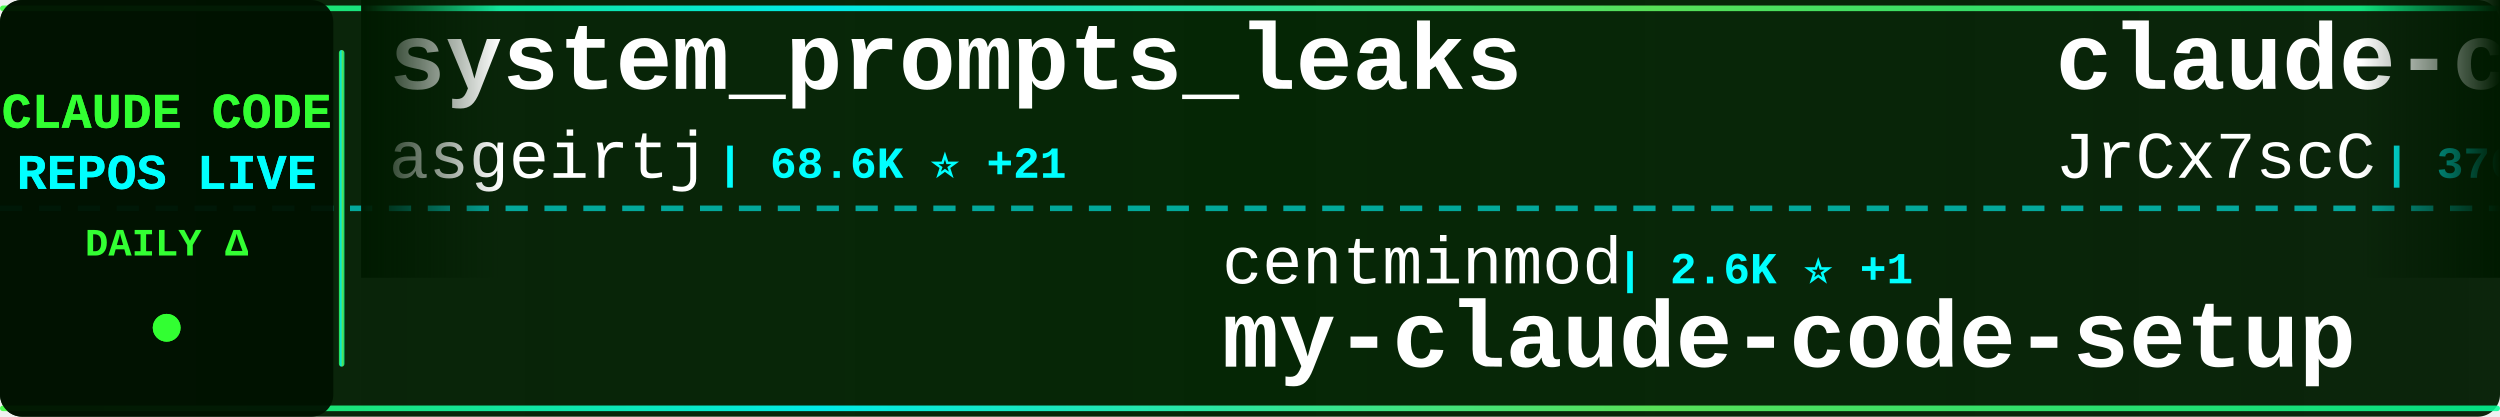
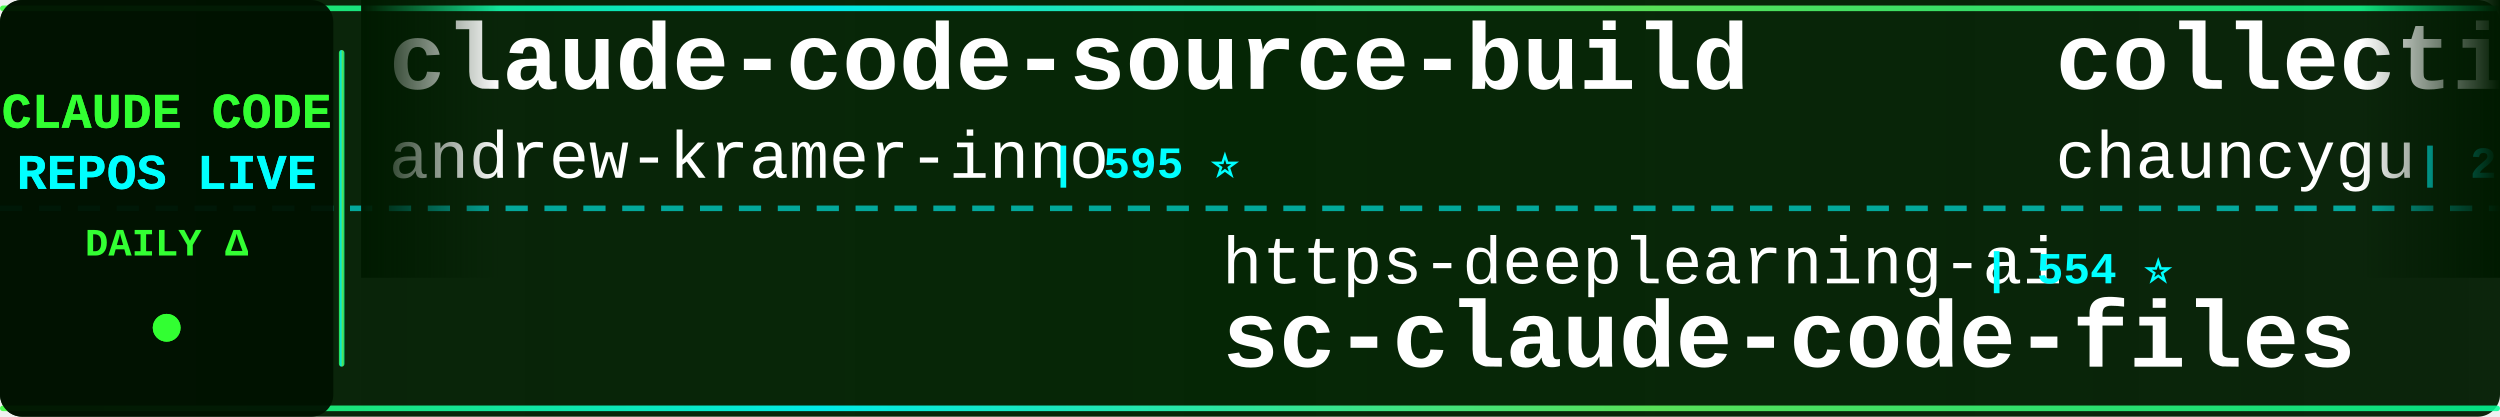
<svg xmlns="http://www.w3.org/2000/svg" width="900" height="150">
  <defs>
    <linearGradient id="tickerBg" x1="0%" y1="0%" x2="100%" y2="0%">
      <stop offset="0%" style="stop-color:#001a00;stop-opacity:0.95" />
      <stop offset="50%" style="stop-color:#002200;stop-opacity:0.98" />
      <stop offset="100%" style="stop-color:#001a00;stop-opacity:0.95" />
    </linearGradient>
    <linearGradient id="borderGrad" x1="0%" y1="0%" x2="100%" y2="0%">
      <stop offset="0%" style="stop-color:#33ff33;stop-opacity:0.85">
        <animate attributeName="stop-opacity" values="0.85;1;0.85" dur="2s" repeatCount="indefinite" />
      </stop>
      <stop offset="33%" style="stop-color:#00ffff;stop-opacity:0.9">
        <animate attributeName="stop-opacity" values="0.9;1;0.9" dur="2.2s" repeatCount="indefinite" />
      </stop>
      <stop offset="66%" style="stop-color:#66ff66;stop-opacity:0.85">
        <animate attributeName="stop-opacity" values="0.85;1;0.85" dur="1.8s" repeatCount="indefinite" />
      </stop>
      <stop offset="100%" style="stop-color:#00ff99;stop-opacity:0.85">
        <animate attributeName="stop-opacity" values="0.85;1;0.85" dur="2s" repeatCount="indefinite" />
      </stop>
    </linearGradient>
    <filter id="textGlow">
      <feGaussianBlur stdDeviation="0.1" result="coloredBlur" />
      <feMerge>
        <feMergeNode in="coloredBlur" />
        <feMergeNode in="SourceGraphic" />
      </feMerge>
    </filter>
    <filter id="metricGlow">
      <feGaussianBlur stdDeviation="0.2" result="coloredBlur" />
      <feMerge>
        <feMergeNode in="coloredBlur" />
        <feMergeNode in="SourceGraphic" />
      </feMerge>
    </filter>
    <linearGradient id="leftFade" x1="0%" y1="0%" x2="100%" y2="0%">
      <stop offset="0%" style="stop-color:#001a00;stop-opacity:1" />
      <stop offset="100%" style="stop-color:#001a00;stop-opacity:0" />
    </linearGradient>
    <linearGradient id="rightFade" x1="0%" y1="0%" x2="100%" y2="0%">
      <stop offset="0%" style="stop-color:#001a00;stop-opacity:0" />
      <stop offset="100%" style="stop-color:#001a00;stop-opacity:1" />
    </linearGradient>
  </defs>
  <rect width="900" height="150" fill="url(#tickerBg)" rx="8" />
  <rect x="0" y="2" width="900" height="2" fill="url(#borderGrad)" rx="1" />
  <rect x="0" y="146" width="900" height="2" fill="url(#borderGrad)" rx="1" />
  <line x1="0" y1="75" x2="900" y2="75" stroke="#00ffff" stroke-width="2" stroke-dasharray="8 6" opacity="0.6" />
  <rect x="0" y="0" width="120" height="150" fill="#001100" opacity="0.95" rx="8" />
  <text x="60" y="46" font-family="'Courier New', monospace" font-size="18" font-weight="bold" fill="#33ff33" text-anchor="middle" filter="url(#textGlow)">
    CLAUDE CODE
  </text>
  <text x="60" y="68" font-family="'Courier New', monospace" font-size="18" font-weight="bold" fill="#00ffff" text-anchor="middle" filter="url(#textGlow)">
    REPOS LIVE
  </text>
  <text x="60" y="92" font-family="'Courier New', monospace" font-size="14" font-weight="bold" fill="#33ff33" text-anchor="middle">
    DAILY Δ
  </text>
  <circle cx="60" cy="118" r="5" fill="#33ff33" filter="url(#metricGlow)">
    <animate attributeName="r" values="4;6;4" dur="1.5s" repeatCount="indefinite" />
    <animate attributeName="opacity" values="0.6;1;0.6" dur="1.5s" repeatCount="indefinite" />
  </circle>
  <rect x="122" y="18" width="2" height="114" fill="url(#borderGrad)" rx="1" />
  <clipPath id="tickerClip">
    <rect x="130" y="0" width="770" height="150" />
  </clipPath>
  <g clip-path="url(#tickerClip)">
    <g id="tickerItems">
      <animateTransform attributeName="transform" attributeType="XML" type="translate" from="0 0" to="-3000 0" dur="54s" repeatCount="indefinite" />
      <g transform="translate(0, 0)">
-         <text x="140" y="32" font-family="'Courier New', monospace" font-size="34" font-weight="bold" fill="#ffffff">system_prompts_leaks</text>
-         <text x="140" y="64" font-family="'Courier New', monospace" font-size="24" font-weight="normal" fill="#ffffff" opacity="1.0">asgeirtj</text>
-         <text x="258" y="64" font-family="'Courier New', monospace" font-size="16" font-weight="bold" fill="#00ffff"> | 68.6K ⭐ +21</text>
+         <text x="140" y="32" font-family="'Courier New', monospace" font-size="34" font-weight="bold" fill="#ffffff">claude-code-source-build</text>
+         <text x="140" y="64" font-family="'Courier New', monospace" font-size="24" font-weight="normal" fill="#ffffff" opacity="1.0">andrew-kramer-inno</text>
+         <text x="378" y="64" font-family="'Courier New', monospace" font-size="16" font-weight="bold" fill="#00ffff"> | 595 ⭐</text>
      </g>
      <g transform="translate(300, 0)">
-         <text x="140" y="102" font-family="'Courier New', monospace" font-size="24" font-weight="normal" fill="#ffffff" opacity="1.0">centminmod</text>
-         <text x="282" y="102" font-family="'Courier New', monospace" font-size="16" font-weight="bold" fill="#00ffff"> | 2.6K ⭐ +1</text>
-         <text x="140" y="132" font-family="'Courier New', monospace" font-size="34" font-weight="bold" fill="#ffffff">my-claude-code-setup</text>
+         <text x="140" y="102" font-family="'Courier New', monospace" font-size="24" font-weight="normal" fill="#ffffff" opacity="1.0">https-deeplearning-ai</text>
+         <text x="414" y="102" font-family="'Courier New', monospace" font-size="16" font-weight="bold" fill="#00ffff"> | 554 ⭐</text>
+         <text x="140" y="132" font-family="'Courier New', monospace" font-size="34" font-weight="bold" fill="#ffffff">sc-claude-code-files</text>
      </g>
      <g transform="translate(600, 0)">
-         <text x="140" y="32" font-family="'Courier New', monospace" font-size="34" font-weight="bold" fill="#ffffff">claude-code-source</text>
-         <text x="140" y="64" font-family="'Courier New', monospace" font-size="24" font-weight="normal" fill="#ffffff" opacity="1.0">JrCx7scC</text>
-         <text x="258" y="64" font-family="'Courier New', monospace" font-size="16" font-weight="bold" fill="#00ffff"> | 376 ⭐</text>
+         <text x="140" y="32" font-family="'Courier New', monospace" font-size="34" font-weight="bold" fill="#ffffff">collection-claude-code-s...</text>
+         <text x="140" y="64" font-family="'Courier New', monospace" font-size="24" font-weight="normal" fill="#ffffff" opacity="1.0">chauncygu</text>
+         <text x="270" y="64" font-family="'Courier New', monospace" font-size="16" font-weight="bold" fill="#00ffff"> | 2.8K ⭐</text>
      </g>
      <g transform="translate(900, 0)">
-         <text x="140" y="102" font-family="'Courier New', monospace" font-size="24" font-weight="normal" fill="#ffffff" opacity="1.0">Windy3f3f3f3f</text>
-         <text x="318" y="102" font-family="'Courier New', monospace" font-size="16" font-weight="bold" fill="#00ffff"> | 2.7K ⭐ +1</text>
-         <text x="140" y="132" font-family="'Courier New', monospace" font-size="34" font-weight="bold" fill="#ffffff">claude-code-from-scratch</text>
+         <text x="140" y="102" font-family="'Courier New', monospace" font-size="24" font-weight="normal" fill="#ffffff" opacity="1.0">Alishahryar1</text>
+         <text x="306" y="102" font-family="'Courier New', monospace" font-size="16" font-weight="bold" fill="#00ffff"> | 56.3K ⭐ +13</text>
+         <text x="140" y="132" font-family="'Courier New', monospace" font-size="34" font-weight="bold" fill="#ffffff">free-claude-code</text>
      </g>
      <g transform="translate(1200, 0)">
-         <text x="140" y="32" font-family="'Courier New', monospace" font-size="34" font-weight="bold" fill="#ffffff">everything-claude-code</text>
-         <text x="140" y="64" font-family="'Courier New', monospace" font-size="24" font-weight="normal" fill="#ffffff" opacity="1.0">WorldFlowAI</text>
-         <text x="294" y="64" font-family="'Courier New', monospace" font-size="16" font-weight="bold" fill="#00ffff"> | 3.8K ⭐ +15</text>
+         <text x="140" y="32" font-family="'Courier New', monospace" font-size="34" font-weight="bold" fill="#ffffff">ECC</text>
+         <text x="140" y="64" font-family="'Courier New', monospace" font-size="24" font-weight="normal" fill="#ffffff" opacity="1.0">affaan-m</text>
+         <text x="258" y="64" font-family="'Courier New', monospace" font-size="16" font-weight="bold" fill="#00ffff"> | 270.1K ⭐ +161</text>
      </g>
      <g transform="translate(1500, 0)">
-         <text x="140" y="102" font-family="'Courier New', monospace" font-size="24" font-weight="normal" fill="#ffffff" opacity="1.0">ykdojo</text>
-         <text x="234" y="102" font-family="'Courier New', monospace" font-size="16" font-weight="bold" fill="#00ffff"> | 10.2K ⭐</text>
-         <text x="140" y="132" font-family="'Courier New', monospace" font-size="34" font-weight="bold" fill="#ffffff">claude-code-tips</text>
+         <text x="140" y="102" font-family="'Courier New', monospace" font-size="24" font-weight="normal" fill="#ffffff" opacity="1.0">AICoderTudou</text>
+         <text x="306" y="102" font-family="'Courier New', monospace" font-size="16" font-weight="bold" fill="#00ffff"> | 494 ⭐</text>
+         <text x="140" y="132" font-family="'Courier New', monospace" font-size="34" font-weight="bold" fill="#ffffff">claude-code-tudou</text>
      </g>
      <g transform="translate(1800, 0)">
-         <text x="140" y="32" font-family="'Courier New', monospace" font-size="34" font-weight="bold" fill="#ffffff">claude-code-tudou</text>
-         <text x="140" y="64" font-family="'Courier New', monospace" font-size="24" font-weight="normal" fill="#ffffff" opacity="1.0">AICoderTudou</text>
-         <text x="306" y="64" font-family="'Courier New', monospace" font-size="16" font-weight="bold" fill="#00ffff"> | 494 ⭐</text>
+         <text x="140" y="32" font-family="'Courier New', monospace" font-size="34" font-weight="bold" fill="#ffffff">claude-code-cli</text>
+         <text x="140" y="64" font-family="'Courier New', monospace" font-size="24" font-weight="normal" fill="#ffffff" opacity="1.0">huangserva</text>
+         <text x="282" y="64" font-family="'Courier New', monospace" font-size="16" font-weight="bold" fill="#00ffff"> | 630 ⭐</text>
      </g>
      <g transform="translate(2100, 0)">
-         <text x="140" y="102" font-family="'Courier New', monospace" font-size="24" font-weight="normal" fill="#ffffff" opacity="1.0">lowcortisolprogrammer</text>
-         <text x="414" y="102" font-family="'Courier New', monospace" font-size="16" font-weight="bold" fill="#00ffff"> | 171 ⭐</text>
-         <text x="140" y="132" font-family="'Courier New', monospace" font-size="34" font-weight="bold" fill="#ffffff">claude-code</text>
+         <text x="140" y="102" font-family="'Courier New', monospace" font-size="24" font-weight="normal" fill="#ffffff" opacity="1.0">musistudio</text>
+         <text x="282" y="102" font-family="'Courier New', monospace" font-size="16" font-weight="bold" fill="#00ffff"> | 37.5K ⭐</text>
+         <text x="140" y="132" font-family="'Courier New', monospace" font-size="34" font-weight="bold" fill="#ffffff">claude-code-router</text>
      </g>
      <g transform="translate(2400, 0)">
-         <text x="140" y="32" font-family="'Courier New', monospace" font-size="34" font-weight="bold" fill="#ffffff">claude-code-my-workflow</text>
-         <text x="140" y="64" font-family="'Courier New', monospace" font-size="24" font-weight="normal" fill="#ffffff" opacity="1.0">pedrohcgs</text>
-         <text x="270" y="64" font-family="'Courier New', monospace" font-size="16" font-weight="bold" fill="#00ffff"> | 1.6K ⭐ +1</text>
+         <text x="140" y="32" font-family="'Courier New', monospace" font-size="34" font-weight="bold" fill="#ffffff">claude-code-book</text>
+         <text x="140" y="64" font-family="'Courier New', monospace" font-size="24" font-weight="normal" fill="#ffffff" opacity="1.0">lintsinghua</text>
+         <text x="294" y="64" font-family="'Courier New', monospace" font-size="16" font-weight="bold" fill="#00ffff"> | 4.3K ⭐ +1</text>
      </g>
      <g transform="translate(2700, 0)">
-         <text x="140" y="102" font-family="'Courier New', monospace" font-size="24" font-weight="normal" fill="#ffffff" opacity="1.0">anthropics</text>
-         <text x="282" y="102" font-family="'Courier New', monospace" font-size="16" font-weight="bold" fill="#00ffff"> | 9.2K ⭐ +6</text>
-         <text x="140" y="132" font-family="'Courier New', monospace" font-size="34" font-weight="bold" fill="#ffffff">claude-code-action</text>
+         <text x="140" y="102" font-family="'Courier New', monospace" font-size="24" font-weight="normal" fill="#ffffff" opacity="1.0">luyao618</text>
+         <text x="258" y="102" font-family="'Courier New', monospace" font-size="16" font-weight="bold" fill="#00ffff"> | 1.7K ⭐</text>
+         <text x="140" y="132" font-family="'Courier New', monospace" font-size="34" font-weight="bold" fill="#ffffff">Claude-Code-Source-Study</text>
      </g>
      <g transform="translate(3000, 0)">
-         <text x="140" y="32" font-family="'Courier New', monospace" font-size="34" font-weight="bold" fill="#ffffff">system_prompts_leaks</text>
-         <text x="140" y="64" font-family="'Courier New', monospace" font-size="24" font-weight="normal" fill="#ffffff" opacity="1.0">asgeirtj</text>
-         <text x="258" y="64" font-family="'Courier New', monospace" font-size="16" font-weight="bold" fill="#00ffff"> | 68.6K ⭐ +21</text>
+         <text x="140" y="32" font-family="'Courier New', monospace" font-size="34" font-weight="bold" fill="#ffffff">claude-code-source-build</text>
+         <text x="140" y="64" font-family="'Courier New', monospace" font-size="24" font-weight="normal" fill="#ffffff" opacity="1.0">andrew-kramer-inno</text>
+         <text x="378" y="64" font-family="'Courier New', monospace" font-size="16" font-weight="bold" fill="#00ffff"> | 595 ⭐</text>
      </g>
      <g transform="translate(3300, 0)">
-         <text x="140" y="102" font-family="'Courier New', monospace" font-size="24" font-weight="normal" fill="#ffffff" opacity="1.0">centminmod</text>
-         <text x="282" y="102" font-family="'Courier New', monospace" font-size="16" font-weight="bold" fill="#00ffff"> | 2.6K ⭐ +1</text>
-         <text x="140" y="132" font-family="'Courier New', monospace" font-size="34" font-weight="bold" fill="#ffffff">my-claude-code-setup</text>
+         <text x="140" y="102" font-family="'Courier New', monospace" font-size="24" font-weight="normal" fill="#ffffff" opacity="1.0">https-deeplearning-ai</text>
+         <text x="414" y="102" font-family="'Courier New', monospace" font-size="16" font-weight="bold" fill="#00ffff"> | 554 ⭐</text>
+         <text x="140" y="132" font-family="'Courier New', monospace" font-size="34" font-weight="bold" fill="#ffffff">sc-claude-code-files</text>
      </g>
      <g transform="translate(3600, 0)">
-         <text x="140" y="32" font-family="'Courier New', monospace" font-size="34" font-weight="bold" fill="#ffffff">claude-code-source</text>
-         <text x="140" y="64" font-family="'Courier New', monospace" font-size="24" font-weight="normal" fill="#ffffff" opacity="1.0">JrCx7scC</text>
-         <text x="258" y="64" font-family="'Courier New', monospace" font-size="16" font-weight="bold" fill="#00ffff"> | 376 ⭐</text>
+         <text x="140" y="32" font-family="'Courier New', monospace" font-size="34" font-weight="bold" fill="#ffffff">collection-claude-code-s...</text>
+         <text x="140" y="64" font-family="'Courier New', monospace" font-size="24" font-weight="normal" fill="#ffffff" opacity="1.0">chauncygu</text>
+         <text x="270" y="64" font-family="'Courier New', monospace" font-size="16" font-weight="bold" fill="#00ffff"> | 2.8K ⭐</text>
      </g>
      <g transform="translate(3900, 0)">
-         <text x="140" y="102" font-family="'Courier New', monospace" font-size="24" font-weight="normal" fill="#ffffff" opacity="1.0">Windy3f3f3f3f</text>
-         <text x="318" y="102" font-family="'Courier New', monospace" font-size="16" font-weight="bold" fill="#00ffff"> | 2.7K ⭐ +1</text>
-         <text x="140" y="132" font-family="'Courier New', monospace" font-size="34" font-weight="bold" fill="#ffffff">claude-code-from-scratch</text>
+         <text x="140" y="102" font-family="'Courier New', monospace" font-size="24" font-weight="normal" fill="#ffffff" opacity="1.0">Alishahryar1</text>
+         <text x="306" y="102" font-family="'Courier New', monospace" font-size="16" font-weight="bold" fill="#00ffff"> | 56.3K ⭐ +13</text>
+         <text x="140" y="132" font-family="'Courier New', monospace" font-size="34" font-weight="bold" fill="#ffffff">free-claude-code</text>
      </g>
    </g>
  </g>
  <rect x="130" y="0" width="50" height="100" fill="url(#leftFade)" />
  <rect x="850" y="0" width="50" height="100" fill="url(#rightFade)" />
</svg>
